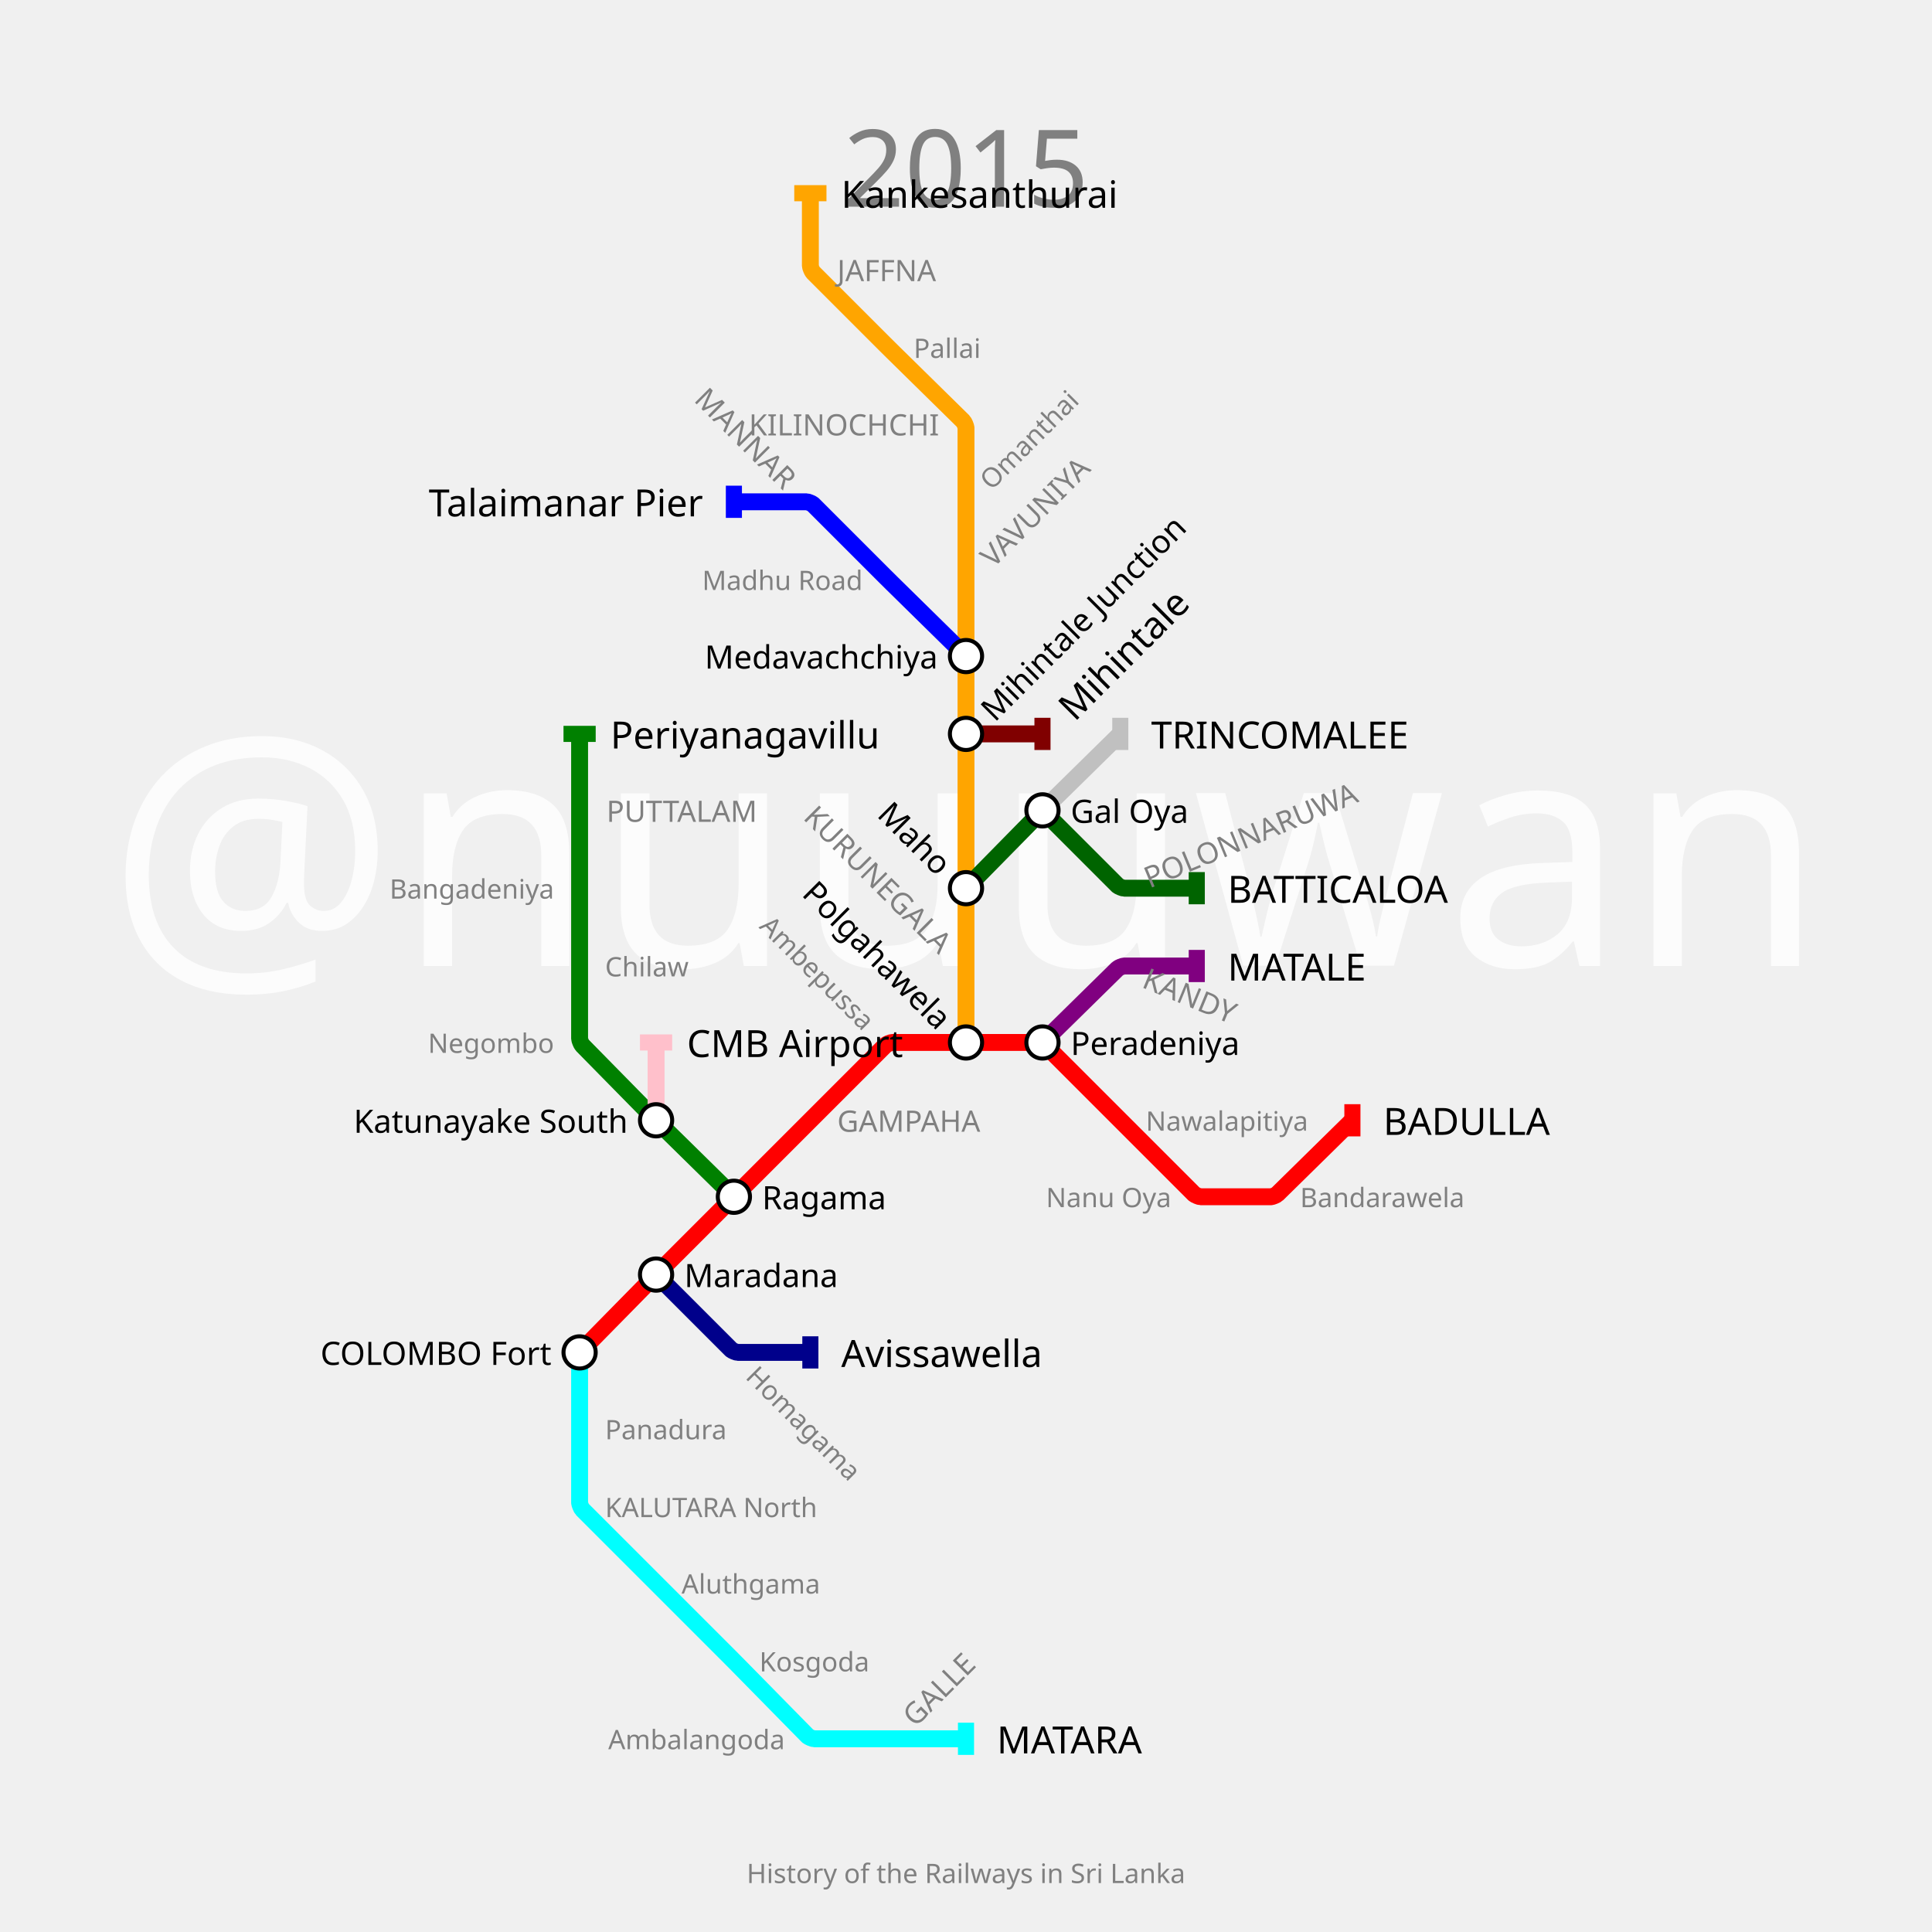
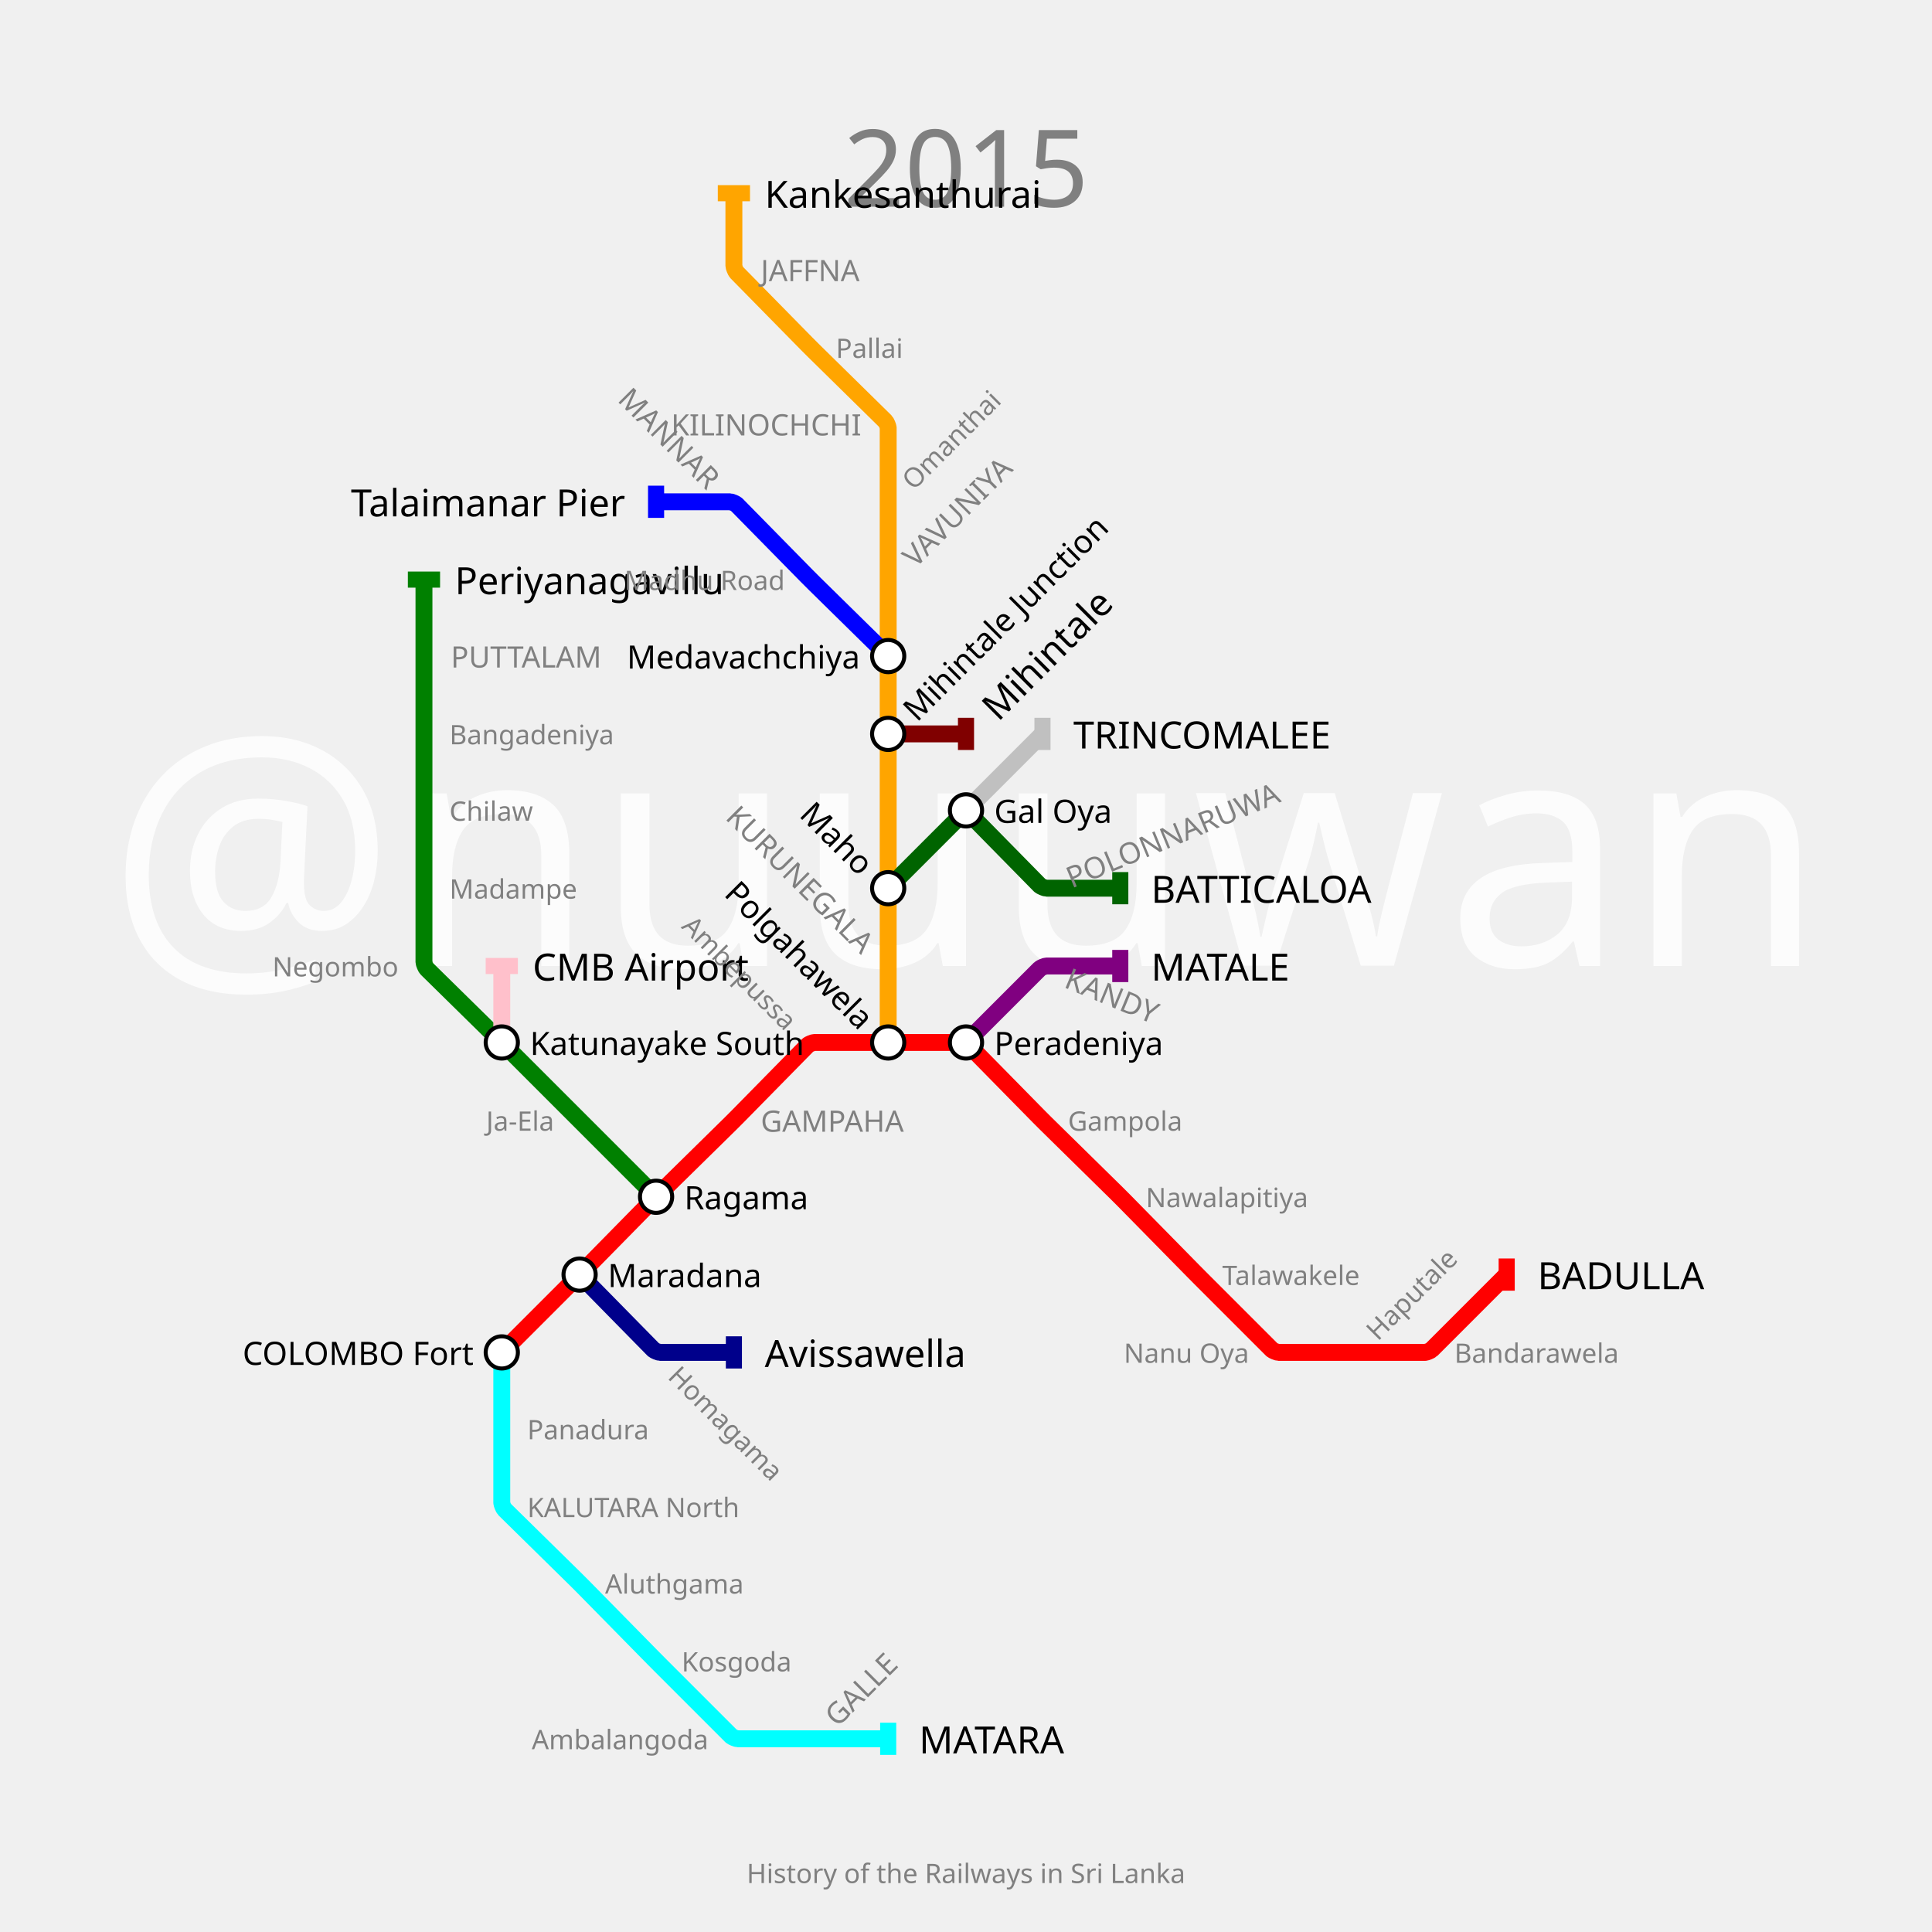
<svg xmlns="http://www.w3.org/2000/svg" width="1440" height="1440" padding="144">
  <text fill="#fcfcfc" stroke="none" font-size="240.0" font-family="p22" x="720.0" y="720.0" text-anchor="middle" dominant-baseline="center">@nuuuwan</text>
  <text fill="gray" stroke="none" font-size="80" font-family="p22" x="720.0" y="92.0" text-anchor="middle" dominant-baseline="hanging">2015</text>
  <text fill="gray" stroke="none" font-size="20" font-family="p22" x="720.0" y="1388.0" text-anchor="middle" dominant-baseline="text-top">History of the Railways in Sri Lanka</text>
  <g>
-     <path fill="none" stroke-width="12.6" stroke-opacity="1" d="M 432.0,1008.0 L 486.15,952.9 C 487.1,951.933 490.917,948.083 491.875,947.125 L 547.0,892.0 L 604.0,835.0 L 659.949,779.051 C 660.633,778.367 663.933,777.0 664.9,777.0 L 720.0,777.0 L 774.15,777.0 C 775.1,777.0 778.344,778.344 779.015,779.015 L 835.0,835.0 L 889.949,889.949 C 890.633,890.633 893.933,892.0 894.9,892.0 L 947.245,892.0 C 948.163,892.0 951.31,890.713 951.965,890.069 L 1008.0,835.0" stroke="red" />
-     <rect stroke="none" fill-opacity="1" x="1002" y="823" width="12" height="24" fill="red" />
-   </g>
-   <g>
-     <path fill="none" stroke-width="12.6" stroke-opacity="1" d="M 777.0,777.0 L 832.967,721.998 C 833.645,721.332 836.9,720.0 837.85,720.0 L 892.0,720.0" stroke="purple" />
-     <rect stroke="none" fill-opacity="1" x="886" y="708" width="12" height="24" fill="purple" />
-   </g>
-   <g>
-     <path fill="none" stroke-width="12.6" stroke-opacity="1" d="M 432.0,1008.0 L 432.0,1065.0 L 432.0,1120.1 C 432.0,1121.067 433.367,1124.367 434.051,1125.051 L 489.0,1180.0 L 544.125,1235.125 C 545.083,1236.083 548.9,1239.933 549.85,1240.9 L 601.967,1293.932 C 602.645,1294.621 605.933,1296.0 606.9,1296.0 L 662.0,1296.0 L 720.0,1296.0" stroke="cyan" />
-     <rect stroke="none" fill-opacity="1" x="714" y="1284" width="12" height="24" fill="cyan" />
-   </g>
-   <g>
-     <path fill="none" stroke-width="12.6" stroke-opacity="1" d="M 720.0,777.0 L 720.0,720.0 L 720.0,662.0 L 720.0,604.0 L 720.0,547.0 L 720.0,489.0 L 720.0,432.0 L 720.0,374.0 L 720.0,318.9 C 720.0,317.933 718.621,314.645 717.932,313.967 L 664.797,261.748 C 663.864,260.832 660.152,257.152 659.227,256.227 L 606.015,203.015 C 605.344,202.344 604.0,199.1 604.0,198.15 L 604.0,144.0" stroke="orange" />
-     <rect stroke="none" fill-opacity="1" x="592" y="138" width="24" height="12" fill="orange" />
-   </g>
-   <g>
-     <path fill="none" stroke-width="12.6" stroke-opacity="1" d="M 489.0,950.0 L 544.985,1005.985 C 545.656,1006.656 548.9,1008.0 549.85,1008.0 L 604.0,1008.0" stroke="darkblue" />
-     <rect stroke="none" fill-opacity="1" x="598" y="996" width="12" height="24" fill="darkblue" />
-   </g>
-   <g>
-     <path fill="none" stroke-width="12.6" stroke-opacity="1" d="M 547.0,892.0 L 491.9,837.85 C 490.933,836.9 487.1,833.067 486.15,832.1 L 433.998,779.033 C 433.332,778.355 432.0,775.1 432.0,774.15 L 432.0,720.0 L 432.0,662.0 L 432.0,604.0 L 432.0,547.0" stroke="green" />
-     <rect stroke="none" fill-opacity="1" x="420" y="541" width="24" height="12" fill="green" />
-   </g>
-   <g>
-     <path fill="none" stroke-width="12.6" stroke-opacity="1" d="M 720.0,662.0 L 774.15,606.9 C 775.1,605.933 778.917,605.917 779.875,606.875 L 832.985,659.985 C 833.656,660.656 836.9,662.0 837.85,662.0 L 892.0,662.0" stroke="darkgreen" />
-     <rect stroke="none" fill-opacity="1" x="886" y="650" width="12" height="24" fill="darkgreen" />
-   </g>
-   <g>
-     <path fill="none" stroke-width="12.6" stroke-opacity="1" d="M 777.0,604.0 L 835.0,547.0" stroke="silver" />
-     <rect stroke="none" fill-opacity="1" x="829" y="535" width="12" height="24" fill="silver" />
-   </g>
-   <g>
-     <path fill="none" stroke-width="12.6" stroke-opacity="1" d="M 489.0,835.0 L 489.0,777.0" stroke="pink" />
-     <rect stroke="none" fill-opacity="1" x="477" y="771" width="24" height="12" fill="pink" />
-   </g>
-   <g>
-     <path fill="none" stroke-width="12.6" stroke-opacity="1" d="M 720.0,547.0 L 777.0,547.0" stroke="maroon" />
-     <rect stroke="none" fill-opacity="1" x="771" y="535" width="12" height="24" fill="maroon" />
-   </g>
-   <g>
-     <path fill="none" stroke-width="12.6" stroke-opacity="1" d="M 720.0,489.0 L 664.9,434.85 C 663.933,433.9 660.083,430.083 659.125,429.125 L 606.015,376.015 C 605.344,375.344 602.1,374.0 601.15,374.0 L 547.0,374.0" stroke="blue" />
-     <rect stroke="none" fill-opacity="1" x="541" y="362" width="12" height="24" fill="blue" />
-   </g>
-   <g>
-     <text fill="black" stroke="none" font-size="28.0" font-family="p22" font-weight="100" text-anchor="start" dominant-baseline="central" x="1031.0" y="835" transform="translate(1008,835) rotate(0) translate(-1008,-835)">BADULLA</text>
-   </g>
-   <g>
-     <text fill="black" stroke="none" font-size="28.0" font-family="p22" font-weight="100" text-anchor="start" dominant-baseline="central" x="915.0" y="720" transform="translate(892,720) rotate(0) translate(-892,-720)">MATALE</text>
-   </g>
-   <g>
-     <text fill="black" stroke="none" font-size="28.0" font-family="p22" font-weight="100" text-anchor="start" dominant-baseline="central" x="743.0" y="1296" transform="translate(720,1296) rotate(0) translate(-720,-1296)">MATARA</text>
-   </g>
-   <g>
-     <text fill="black" stroke="none" font-size="28.0" font-family="p22" font-weight="100" text-anchor="start" dominant-baseline="central" x="627.0" y="144" transform="translate(604,144) rotate(0) translate(-604,-144)">Kankesanthurai</text>
-   </g>
-   <g>
-     <text fill="black" stroke="none" font-size="28.0" font-family="p22" font-weight="100" text-anchor="start" dominant-baseline="central" x="627.0" y="1008" transform="translate(604,1008) rotate(0) translate(-604,-1008)">Avissawella</text>
-   </g>
-   <g>
-     <text fill="black" stroke="none" font-size="28.0" font-family="p22" font-weight="100" text-anchor="start" dominant-baseline="central" x="455.0" y="547" transform="translate(432,547) rotate(0) translate(-432,-547)">Periyanagavillu</text>
-   </g>
-   <g>
-     <text fill="black" stroke="none" font-size="28.0" font-family="p22" font-weight="100" text-anchor="start" dominant-baseline="central" x="915.0" y="662" transform="translate(892,662) rotate(0) translate(-892,-662)">BATTICALOA</text>
-   </g>
-   <g>
-     <text fill="black" stroke="none" font-size="28.0" font-family="p22" font-weight="100" text-anchor="start" dominant-baseline="central" x="858.0" y="547" transform="translate(835,547) rotate(0) translate(-835,-547)">TRINCOMALEE</text>
-   </g>
-   <g>
-     <text fill="black" stroke="none" font-size="28.0" font-family="p22" font-weight="100" text-anchor="start" dominant-baseline="central" x="512.0" y="777" transform="translate(489,777) rotate(0) translate(-489,-777)">CMB Airport</text>
-   </g>
-   <g>
-     <text fill="black" stroke="none" font-size="28.0" font-family="p22" font-weight="100" text-anchor="start" dominant-baseline="central" x="800.0" y="547" transform="translate(777,547) rotate(-45) translate(-777,-547)">Mihintale</text>
-   </g>
-   <g>
-     <text fill="black" stroke="none" font-size="28.0" font-family="p22" font-weight="100" text-anchor="end" dominant-baseline="central" x="524.0" y="374" transform="translate(547,374) rotate(0) translate(-547,-374)">Talaimanar Pier</text>
-   </g>
-   <g>
-     <circle r="12" fill="white" stroke="black" stroke-width="3.0" cx="432" cy="1008" />
-     <text fill="black" stroke="none" font-size="24.0" font-family="p22" font-weight="100" text-anchor="end" dominant-baseline="central" x="411.0" y="1008" transform="translate(432,1008) rotate(0) translate(-432,-1008)">COLOMBO Fort</text>
-   </g>
-   <g>
-     <circle r="12" fill="white" stroke="black" stroke-width="3.0" cx="489" cy="950" />
-     <text fill="black" stroke="none" font-size="24.0" font-family="p22" font-weight="100" text-anchor="start" dominant-baseline="central" x="510.0" y="950" transform="translate(489,950) rotate(0) translate(-489,-950)">Maradana</text>
-   </g>
-   <g>
-     <circle r="12" fill="white" stroke="black" stroke-width="3.0" cx="547" cy="892" />
-     <text fill="black" stroke="none" font-size="24.0" font-family="p22" font-weight="100" text-anchor="start" dominant-baseline="central" x="568.0" y="892" transform="translate(547,892) rotate(0) translate(-547,-892)">Ragama</text>
+     <path fill="none" stroke-width="12.6" stroke-opacity="1" d="M 374.0,1008.0 L 429.125,952.875 C 430.083,951.917 433.9,948.067 434.85,947.1 L 486.293,894.755 C 487.195,893.837 490.837,890.195 491.755,889.293 L 544.238,837.715 C 545.159,836.81 548.81,833.159 549.715,832.238 L 601.967,779.068 C 602.645,778.379 605.933,777.0 606.9,777.0 L 662.0,777.0 L 717.1,777.0 C 718.067,777.0 721.355,778.379 722.033,779.068 L 774.252,832.203 C 775.168,833.136 778.864,836.832 779.797,837.748 L 832.24,889.287 C 833.16,890.192 836.808,893.84 837.713,894.76 L 889.286,947.238 C 890.19,948.159 893.826,951.826 894.738,952.738 L 947.949,1005.949 C 948.633,1006.633 951.933,1008.0 952.9,1008.0 L 1008.0,1008.0 L 1062.15,1008.0 C 1063.1,1008.0 1066.344,1006.656 1067.015,1005.985 L 1123.0,950.0" stroke="red" />
+     <rect stroke="none" fill-opacity="1" x="1117" y="938" width="12" height="24" fill="red" />
+   </g>
+   <g>
+     <path fill="none" stroke-width="12.6" stroke-opacity="1" d="M 720.0,777.0 L 774.949,722.051 C 775.633,721.367 778.933,720.0 779.9,720.0 L 835.0,720.0" stroke="purple" />
+     <rect stroke="none" fill-opacity="1" x="829" y="708" width="12" height="24" fill="purple" />
+   </g>
+   <g>
+     <path fill="none" stroke-width="12.6" stroke-opacity="1" d="M 374.0,1008.0 L 374.0,1065.0 L 374.0,1120.1 C 374.0,1121.067 375.379,1124.355 376.068,1125.033 L 429.203,1177.252 C 430.136,1178.168 433.832,1181.864 434.748,1182.797 L 486.287,1235.24 C 487.192,1236.16 490.824,1239.824 491.736,1240.736 L 544.985,1293.985 C 545.656,1294.656 548.9,1296.0 549.85,1296.0 L 604.0,1296.0 L 662.0,1296.0" stroke="cyan" />
+     <rect stroke="none" fill-opacity="1" x="656" y="1284" width="12" height="24" fill="cyan" />
+   </g>
+   <g>
+     <path fill="none" stroke-width="12.6" stroke-opacity="1" d="M 662.0,777.0 L 662.0,720.0 L 662.0,662.0 L 662.0,604.0 L 662.0,547.0 L 662.0,489.0 L 662.0,432.0 L 662.0,374.0 L 662.0,318.9 C 662.0,317.933 660.621,314.645 659.932,313.967 L 606.797,261.748 C 605.864,260.832 602.168,257.136 601.252,256.203 L 548.998,203.033 C 548.332,202.355 547.0,199.1 547.0,198.15 L 547.0,144.0" stroke="orange" />
+     <rect stroke="none" fill-opacity="1" x="535" y="138" width="24" height="12" fill="orange" />
+   </g>
+   <g>
+     <path fill="none" stroke-width="12.6" stroke-opacity="1" d="M 432.0,950.0 L 486.967,1005.932 C 487.645,1006.621 490.933,1008.0 491.9,1008.0 L 547.0,1008.0" stroke="darkblue" />
+     <rect stroke="none" fill-opacity="1" x="541" y="996" width="12" height="24" fill="darkblue" />
+   </g>
+   <g>
+     <path fill="none" stroke-width="12.6" stroke-opacity="1" d="M 489.0,892.0 L 432.0,835.0 L 376.875,779.875 C 375.917,778.917 372.067,775.1 371.1,774.15 L 318.068,722.033 C 317.379,721.355 316.0,718.067 316.0,717.1 L 316.0,662.0 L 316.0,604.0 L 316.0,547.0 L 316.0,489.0 L 316.0,432.0" stroke="green" />
+     <rect stroke="none" fill-opacity="1" x="304" y="426" width="24" height="12" fill="green" />
+   </g>
+   <g>
+     <path fill="none" stroke-width="12.6" stroke-opacity="1" d="M 662.0,662.0 L 717.125,606.875 C 718.083,605.917 721.9,605.933 722.85,606.9 L 774.967,659.932 C 775.645,660.621 778.933,662.0 779.9,662.0 L 835.0,662.0" stroke="darkgreen" />
+     <rect stroke="none" fill-opacity="1" x="829" y="650" width="12" height="24" fill="darkgreen" />
+   </g>
+   <g>
+     <path fill="none" stroke-width="12.6" stroke-opacity="1" d="M 720.0,604.0 L 777.0,547.0" stroke="silver" />
+     <rect stroke="none" fill-opacity="1" x="771" y="535" width="12" height="24" fill="silver" />
+   </g>
+   <g>
+     <path fill="none" stroke-width="12.6" stroke-opacity="1" d="M 374.0,777.0 L 374.0,720.0" stroke="pink" />
+     <rect stroke="none" fill-opacity="1" x="362" y="714" width="24" height="12" fill="pink" />
+   </g>
+   <g>
+     <path fill="none" stroke-width="12.6" stroke-opacity="1" d="M 662.0,547.0 L 720.0,547.0" stroke="maroon" />
+     <rect stroke="none" fill-opacity="1" x="714" y="535" width="12" height="24" fill="maroon" />
+   </g>
+   <g>
+     <path fill="none" stroke-width="12.6" stroke-opacity="1" d="M 662.0,489.0 L 606.9,434.85 C 605.933,433.9 602.1,430.067 601.15,429.1 L 549.033,376.068 C 548.355,375.379 545.067,374.0 544.1,374.0 L 489.0,374.0" stroke="blue" />
+     <rect stroke="none" fill-opacity="1" x="483" y="362" width="12" height="24" fill="blue" />
+   </g>
+   <g>
+     <text fill="black" stroke="none" font-size="28.0" font-family="p22" font-weight="100" text-anchor="start" dominant-baseline="central" x="1146.0" y="950" transform="translate(1123,950) rotate(0) translate(-1123,-950)">BADULLA</text>
+   </g>
+   <g>
+     <text fill="black" stroke="none" font-size="28.0" font-family="p22" font-weight="100" text-anchor="start" dominant-baseline="central" x="858.0" y="720" transform="translate(835,720) rotate(0) translate(-835,-720)">MATALE</text>
+   </g>
+   <g>
+     <text fill="black" stroke="none" font-size="28.0" font-family="p22" font-weight="100" text-anchor="start" dominant-baseline="central" x="685.0" y="1296" transform="translate(662,1296) rotate(0) translate(-662,-1296)">MATARA</text>
+   </g>
+   <g>
+     <text fill="black" stroke="none" font-size="28.0" font-family="p22" font-weight="100" text-anchor="start" dominant-baseline="central" x="570.0" y="144" transform="translate(547,144) rotate(0) translate(-547,-144)">Kankesanthurai</text>
+   </g>
+   <g>
+     <text fill="black" stroke="none" font-size="28.0" font-family="p22" font-weight="100" text-anchor="start" dominant-baseline="central" x="570.0" y="1008" transform="translate(547,1008) rotate(0) translate(-547,-1008)">Avissawella</text>
+   </g>
+   <g>
+     <text fill="black" stroke="none" font-size="28.0" font-family="p22" font-weight="100" text-anchor="start" dominant-baseline="central" x="339.0" y="432" transform="translate(316,432) rotate(0) translate(-316,-432)">Periyanagavillu</text>
+   </g>
+   <g>
+     <text fill="black" stroke="none" font-size="28.0" font-family="p22" font-weight="100" text-anchor="start" dominant-baseline="central" x="858.0" y="662" transform="translate(835,662) rotate(0) translate(-835,-662)">BATTICALOA</text>
+   </g>
+   <g>
+     <text fill="black" stroke="none" font-size="28.0" font-family="p22" font-weight="100" text-anchor="start" dominant-baseline="central" x="800.0" y="547" transform="translate(777,547) rotate(0) translate(-777,-547)">TRINCOMALEE</text>
+   </g>
+   <g>
+     <text fill="black" stroke="none" font-size="28.0" font-family="p22" font-weight="100" text-anchor="start" dominant-baseline="central" x="397.0" y="720" transform="translate(374,720) rotate(0) translate(-374,-720)">CMB Airport</text>
+   </g>
+   <g>
+     <text fill="black" stroke="none" font-size="28.0" font-family="p22" font-weight="100" text-anchor="start" dominant-baseline="central" x="743.0" y="547" transform="translate(720,547) rotate(-45) translate(-720,-547)">Mihintale</text>
+   </g>
+   <g>
+     <text fill="black" stroke="none" font-size="28.0" font-family="p22" font-weight="100" text-anchor="end" dominant-baseline="central" x="466.0" y="374" transform="translate(489,374) rotate(0) translate(-489,-374)">Talaimanar Pier</text>
+   </g>
+   <g>
+     <circle r="12" fill="white" stroke="black" stroke-width="3.0" cx="374" cy="1008" />
+     <text fill="black" stroke="none" font-size="24.0" font-family="p22" font-weight="100" text-anchor="end" dominant-baseline="central" x="353.0" y="1008" transform="translate(374,1008) rotate(0) translate(-374,-1008)">COLOMBO Fort</text>
+   </g>
+   <g>
+     <circle r="12" fill="white" stroke="black" stroke-width="3.0" cx="432" cy="950" />
+     <text fill="black" stroke="none" font-size="24.0" font-family="p22" font-weight="100" text-anchor="start" dominant-baseline="central" x="453.0" y="950" transform="translate(432,950) rotate(0) translate(-432,-950)">Maradana</text>
+   </g>
+   <g>
+     <circle r="12" fill="white" stroke="black" stroke-width="3.0" cx="489" cy="892" />
+     <text fill="black" stroke="none" font-size="24.0" font-family="p22" font-weight="100" text-anchor="start" dominant-baseline="central" x="510.0" y="892" transform="translate(489,892) rotate(0) translate(-489,-892)">Ragama</text>
+   </g>
+   <g>
+     <circle r="12" fill="white" stroke="black" stroke-width="3.0" cx="662" cy="777" />
+     <text fill="black" stroke="none" font-size="24.0" font-family="p22" font-weight="100" text-anchor="end" dominant-baseline="central" x="641.0" y="777" transform="translate(662,777) rotate(45) translate(-662,-777)">Polgahawela</text>
  </g>
  <g>
    <circle r="12" fill="white" stroke="black" stroke-width="3.0" cx="720" cy="777" />
-     <text fill="black" stroke="none" font-size="24.0" font-family="p22" font-weight="100" text-anchor="end" dominant-baseline="central" x="699.0" y="777" transform="translate(720,777) rotate(45) translate(-720,-777)">Polgahawela</text>
-   </g>
-   <g>
-     <circle r="12" fill="white" stroke="black" stroke-width="3.0" cx="777" cy="777" />
-     <text fill="black" stroke="none" font-size="24.0" font-family="p22" font-weight="100" text-anchor="start" dominant-baseline="central" x="798.0" y="777" transform="translate(777,777) rotate(0) translate(-777,-777)">Peradeniya</text>
-   </g>
-   <g>
-     <circle r="12" fill="white" stroke="black" stroke-width="3.0" cx="720" cy="662" />
-     <text fill="black" stroke="none" font-size="24.0" font-family="p22" font-weight="100" text-anchor="end" dominant-baseline="central" x="699.0" y="662" transform="translate(720,662) rotate(45) translate(-720,-662)">Maho</text>
-   </g>
-   <g>
-     <circle r="12" fill="white" stroke="black" stroke-width="3.0" cx="720" cy="547" />
-     <text fill="black" stroke="none" font-size="24.0" font-family="p22" font-weight="100" text-anchor="start" dominant-baseline="central" x="741.0" y="547" transform="translate(720,547) rotate(-45) translate(-720,-547)">Mihintale Junction</text>
-   </g>
-   <g>
-     <circle r="12" fill="white" stroke="black" stroke-width="3.0" cx="720" cy="489" />
-     <text fill="black" stroke="none" font-size="24.0" font-family="p22" font-weight="100" text-anchor="end" dominant-baseline="central" x="699.0" y="489" transform="translate(720,489) rotate(0) translate(-720,-489)">Medavachchiya</text>
-   </g>
-   <g>
-     <circle r="12" fill="white" stroke="black" stroke-width="3.0" cx="489" cy="835" />
-     <text fill="black" stroke="none" font-size="24.0" font-family="p22" font-weight="100" text-anchor="end" dominant-baseline="central" x="468.0" y="835" transform="translate(489,835) rotate(0) translate(-489,-835)">Katunayake South</text>
-   </g>
-   <g>
-     <circle r="12" fill="white" stroke="black" stroke-width="3.0" cx="777" cy="604" />
-     <text fill="black" stroke="none" font-size="24.0" font-family="p22" font-weight="100" text-anchor="start" dominant-baseline="central" x="798.0" y="604" transform="translate(777,604) rotate(0) translate(-777,-604)">Gal Oya</text>
-   </g>
-   <g>
-     <text fill="gray" stroke="none" font-size="22.0" font-family="p22" font-weight="100" text-anchor="start" dominant-baseline="central" x="624.0" y="835" transform="translate(604,835) rotate(0) translate(-604,-835)">GAMPAHA</text>
-   </g>
-   <g>
-     <text fill="gray" stroke="none" font-size="22.0" font-family="p22" font-weight="100" text-anchor="start" dominant-baseline="central" x="855.0" y="720" transform="translate(835,720) rotate(-337.5) translate(-835,-720)">KANDY</text>
-   </g>
-   <g>
-     <text fill="gray" stroke="none" font-size="22.0" font-family="p22" font-weight="100" text-anchor="start" dominant-baseline="central" x="682.0" y="1296" transform="translate(662,1296) rotate(-45) translate(-662,-1296)">GALLE</text>
-   </g>
-   <g>
-     <text fill="gray" stroke="none" font-size="22.0" font-family="p22" font-weight="100" text-anchor="end" dominant-baseline="central" x="700.0" y="720" transform="translate(720,720) rotate(45) translate(-720,-720)">KURUNEGALA</text>
+     <text fill="black" stroke="none" font-size="24.0" font-family="p22" font-weight="100" text-anchor="start" dominant-baseline="central" x="741.0" y="777" transform="translate(720,777) rotate(0) translate(-720,-777)">Peradeniya</text>
+   </g>
+   <g>
+     <circle r="12" fill="white" stroke="black" stroke-width="3.0" cx="662" cy="662" />
+     <text fill="black" stroke="none" font-size="24.0" font-family="p22" font-weight="100" text-anchor="end" dominant-baseline="central" x="641.0" y="662" transform="translate(662,662) rotate(45) translate(-662,-662)">Maho</text>
+   </g>
+   <g>
+     <circle r="12" fill="white" stroke="black" stroke-width="3.0" cx="662" cy="547" />
+     <text fill="black" stroke="none" font-size="24.0" font-family="p22" font-weight="100" text-anchor="start" dominant-baseline="central" x="683.0" y="547" transform="translate(662,547) rotate(-45) translate(-662,-547)">Mihintale Junction</text>
+   </g>
+   <g>
+     <circle r="12" fill="white" stroke="black" stroke-width="3.0" cx="662" cy="489" />
+     <text fill="black" stroke="none" font-size="24.0" font-family="p22" font-weight="100" text-anchor="end" dominant-baseline="central" x="641.0" y="489" transform="translate(662,489) rotate(0) translate(-662,-489)">Medavachchiya</text>
+   </g>
+   <g>
+     <circle r="12" fill="white" stroke="black" stroke-width="3.0" cx="374" cy="777" />
+     <text fill="black" stroke="none" font-size="24.0" font-family="p22" font-weight="100" text-anchor="start" dominant-baseline="central" x="395.0" y="777" transform="translate(374,777) rotate(0) translate(-374,-777)">Katunayake South</text>
+   </g>
+   <g>
+     <circle r="12" fill="white" stroke="black" stroke-width="3.0" cx="720" cy="604" />
+     <text fill="black" stroke="none" font-size="24.0" font-family="p22" font-weight="100" text-anchor="start" dominant-baseline="central" x="741.0" y="604" transform="translate(720,604) rotate(0) translate(-720,-604)">Gal Oya</text>
+   </g>
+   <g>
+     <text fill="gray" stroke="none" font-size="22.0" font-family="p22" font-weight="100" text-anchor="start" dominant-baseline="central" x="567.0" y="835" transform="translate(547,835) rotate(0) translate(-547,-835)">GAMPAHA</text>
+   </g>
+   <g>
+     <text fill="gray" stroke="none" font-size="22.0" font-family="p22" font-weight="100" text-anchor="start" dominant-baseline="central" x="797.0" y="720" transform="translate(777,720) rotate(-337.5) translate(-777,-720)">KANDY</text>
+   </g>
+   <g>
+     <text fill="gray" stroke="none" font-size="22.0" font-family="p22" font-weight="100" text-anchor="start" dominant-baseline="central" x="624.0" y="1296" transform="translate(604,1296) rotate(-45) translate(-604,-1296)">GALLE</text>
+   </g>
+   <g>
+     <text fill="gray" stroke="none" font-size="22.0" font-family="p22" font-weight="100" text-anchor="end" dominant-baseline="central" x="642.0" y="720" transform="translate(662,720) rotate(45) translate(-662,-720)">KURUNEGALA</text>
  </g>
  <g />
  <g>
-     <text fill="gray" stroke="none" font-size="22.0" font-family="p22" font-weight="100" text-anchor="start" dominant-baseline="central" x="740.0" y="432" transform="translate(720,432) rotate(-45) translate(-720,-432)">VAVUNIYA</text>
-   </g>
-   <g>
-     <text fill="gray" stroke="none" font-size="22.0" font-family="p22" font-weight="100" text-anchor="end" dominant-baseline="central" x="700.0" y="316" transform="translate(720,316) rotate(0) translate(-720,-316)">KILINOCHCHI</text>
-   </g>
-   <g>
-     <text fill="gray" stroke="none" font-size="22.0" font-family="p22" font-weight="100" text-anchor="start" dominant-baseline="central" x="624.0" y="201" transform="translate(604,201) rotate(0) translate(-604,-201)">JAFFNA</text>
-   </g>
-   <g>
-     <text fill="gray" stroke="none" font-size="22.0" font-family="p22" font-weight="100" text-anchor="start" dominant-baseline="central" x="452.0" y="604" transform="translate(432,604) rotate(0) translate(-432,-604)">PUTTALAM</text>
-   </g>
-   <g>
-     <text fill="gray" stroke="none" font-size="22.0" font-family="p22" font-weight="100" text-anchor="start" dominant-baseline="central" x="855.0" y="662" transform="translate(835,662) rotate(-22.5) translate(-835,-662)">POLONNARUWA</text>
-   </g>
-   <g>
-     <text fill="gray" stroke="none" font-size="22.0" font-family="p22" font-weight="100" text-anchor="end" dominant-baseline="central" x="584.0" y="374" transform="translate(604,374) rotate(45) translate(-604,-374)">MANNAR</text>
-   </g>
-   <g>
-     <text fill="gray" stroke="none" font-size="20" font-family="p22" font-weight="100" text-anchor="end" dominant-baseline="central" x="643.0" y="777" transform="translate(662,777) rotate(45) translate(-662,-777)">Ambepussa</text>
-   </g>
-   <g>
-     <text fill="gray" stroke="none" font-size="20" font-family="p22" font-weight="100" text-anchor="start" dominant-baseline="central" x="854.0" y="835" transform="translate(835,835) rotate(0) translate(-835,-835)">Nawalapitiya</text>
-   </g>
-   <g>
-     <text fill="gray" stroke="none" font-size="20" font-family="p22" font-weight="100" text-anchor="end" dominant-baseline="central" x="873.0" y="892" transform="translate(892,892) rotate(0) translate(-892,-892)">Nanu Oya</text>
-   </g>
-   <g>
-     <text fill="gray" stroke="none" font-size="20" font-family="p22" font-weight="100" text-anchor="start" dominant-baseline="central" x="969.0" y="892" transform="translate(950,892) rotate(0) translate(-950,-892)">Bandarawela</text>
-   </g>
-   <g>
-     <text fill="gray" stroke="none" font-size="20" font-family="p22" font-weight="100" text-anchor="start" dominant-baseline="central" x="451.0" y="1065" transform="translate(432,1065) rotate(0) translate(-432,-1065)">Panadura</text>
-   </g>
-   <g>
-     <text fill="gray" stroke="none" font-size="20" font-family="p22" font-weight="100" text-anchor="start" dominant-baseline="central" x="451.0" y="1123" transform="translate(432,1123) rotate(0) translate(-432,-1123)">KALUTARA North</text>
-   </g>
-   <g>
-     <text fill="gray" stroke="none" font-size="20" font-family="p22" font-weight="100" text-anchor="start" dominant-baseline="central" x="508.0" y="1180" transform="translate(489,1180) rotate(0) translate(-489,-1180)">Aluthgama</text>
-   </g>
-   <g>
-     <text fill="gray" stroke="none" font-size="20" font-family="p22" font-weight="100" text-anchor="start" dominant-baseline="central" x="566.0" y="1238" transform="translate(547,1238) rotate(0) translate(-547,-1238)">Kosgoda</text>
-   </g>
-   <g>
-     <text fill="gray" stroke="none" font-size="20" font-family="p22" font-weight="100" text-anchor="end" dominant-baseline="central" x="585.0" y="1296" transform="translate(604,1296) rotate(0) translate(-604,-1296)">Ambalangoda</text>
-   </g>
-   <g>
-     <text fill="gray" stroke="none" font-size="20" font-family="p22" font-weight="100" text-anchor="start" dominant-baseline="central" x="739.0" y="374" transform="translate(720,374) rotate(-45) translate(-720,-374)">Omanthai</text>
-   </g>
-   <g>
-     <text fill="gray" stroke="none" font-size="20" font-family="p22" font-weight="100" text-anchor="start" dominant-baseline="central" x="681.0" y="259" transform="translate(662,259) rotate(0) translate(-662,-259)">Pallai</text>
-   </g>
-   <g>
-     <text fill="gray" stroke="none" font-size="20" font-family="p22" font-weight="100" text-anchor="start" dominant-baseline="central" x="566.0" y="1008" transform="translate(547,1008) rotate(-315) translate(-547,-1008)">Homagama</text>
-   </g>
-   <g>
-     <text fill="gray" stroke="none" font-size="20" font-family="p22" font-weight="100" text-anchor="end" dominant-baseline="central" x="413.0" y="777" transform="translate(432,777) rotate(0) translate(-432,-777)">Negombo</text>
-   </g>
-   <g>
-     <text fill="gray" stroke="none" font-size="20" font-family="p22" font-weight="100" text-anchor="start" dominant-baseline="central" x="451.0" y="720" transform="translate(432,720) rotate(0) translate(-432,-720)">Chilaw</text>
-   </g>
-   <g>
-     <text fill="gray" stroke="none" font-size="20" font-family="p22" font-weight="100" text-anchor="end" dominant-baseline="central" x="413.0" y="662" transform="translate(432,662) rotate(0) translate(-432,-662)">Bangadeniya</text>
-   </g>
-   <g>
-     <text fill="gray" stroke="none" font-size="20" font-family="p22" font-weight="100" text-anchor="end" dominant-baseline="central" x="643.0" y="432" transform="translate(662,432) rotate(0) translate(-662,-432)">Madhu Road</text>
+     <text fill="gray" stroke="none" font-size="22.0" font-family="p22" font-weight="100" text-anchor="start" dominant-baseline="central" x="682.0" y="432" transform="translate(662,432) rotate(-45) translate(-662,-432)">VAVUNIYA</text>
+   </g>
+   <g>
+     <text fill="gray" stroke="none" font-size="22.0" font-family="p22" font-weight="100" text-anchor="end" dominant-baseline="central" x="642.0" y="316" transform="translate(662,316) rotate(0) translate(-662,-316)">KILINOCHCHI</text>
+   </g>
+   <g>
+     <text fill="gray" stroke="none" font-size="22.0" font-family="p22" font-weight="100" text-anchor="start" dominant-baseline="central" x="567.0" y="201" transform="translate(547,201) rotate(0) translate(-547,-201)">JAFFNA</text>
+   </g>
+   <g>
+     <text fill="gray" stroke="none" font-size="22.0" font-family="p22" font-weight="100" text-anchor="start" dominant-baseline="central" x="336.0" y="489" transform="translate(316,489) rotate(0) translate(-316,-489)">PUTTALAM</text>
+   </g>
+   <g>
+     <text fill="gray" stroke="none" font-size="22.0" font-family="p22" font-weight="100" text-anchor="start" dominant-baseline="central" x="797.0" y="662" transform="translate(777,662) rotate(-22.5) translate(-777,-662)">POLONNARUWA</text>
+   </g>
+   <g>
+     <text fill="gray" stroke="none" font-size="22.0" font-family="p22" font-weight="100" text-anchor="end" dominant-baseline="central" x="527.0" y="374" transform="translate(547,374) rotate(45) translate(-547,-374)">MANNAR</text>
+   </g>
+   <g>
+     <text fill="gray" stroke="none" font-size="20" font-family="p22" font-weight="100" text-anchor="end" dominant-baseline="central" x="585.0" y="777" transform="translate(604,777) rotate(45) translate(-604,-777)">Ambepussa</text>
+   </g>
+   <g>
+     <text fill="gray" stroke="none" font-size="20" font-family="p22" font-weight="100" text-anchor="start" dominant-baseline="central" x="796.0" y="835" transform="translate(777,835) rotate(0) translate(-777,-835)">Gampola</text>
+   </g>
+   <g>
+     <text fill="gray" stroke="none" font-size="20" font-family="p22" font-weight="100" text-anchor="start" dominant-baseline="central" x="854.0" y="892" transform="translate(835,892) rotate(0) translate(-835,-892)">Nawalapitiya</text>
+   </g>
+   <g>
+     <text fill="gray" stroke="none" font-size="20" font-family="p22" font-weight="100" text-anchor="start" dominant-baseline="central" x="911.0" y="950" transform="translate(892,950) rotate(0) translate(-892,-950)">Talawakele</text>
+   </g>
+   <g>
+     <text fill="gray" stroke="none" font-size="20" font-family="p22" font-weight="100" text-anchor="end" dominant-baseline="central" x="931.0" y="1008" transform="translate(950,1008) rotate(0) translate(-950,-1008)">Nanu Oya</text>
+   </g>
+   <g>
+     <text fill="gray" stroke="none" font-size="20" font-family="p22" font-weight="100" text-anchor="start" dominant-baseline="central" x="1027.0" y="1008" transform="translate(1008,1008) rotate(-45) translate(-1008,-1008)">Haputale</text>
+   </g>
+   <g>
+     <text fill="gray" stroke="none" font-size="20" font-family="p22" font-weight="100" text-anchor="start" dominant-baseline="central" x="1084.0" y="1008" transform="translate(1065,1008) rotate(0) translate(-1065,-1008)">Bandarawela</text>
+   </g>
+   <g>
+     <text fill="gray" stroke="none" font-size="20" font-family="p22" font-weight="100" text-anchor="start" dominant-baseline="central" x="393.0" y="1065" transform="translate(374,1065) rotate(0) translate(-374,-1065)">Panadura</text>
+   </g>
+   <g>
+     <text fill="gray" stroke="none" font-size="20" font-family="p22" font-weight="100" text-anchor="start" dominant-baseline="central" x="393.0" y="1123" transform="translate(374,1123) rotate(0) translate(-374,-1123)">KALUTARA North</text>
+   </g>
+   <g>
+     <text fill="gray" stroke="none" font-size="20" font-family="p22" font-weight="100" text-anchor="start" dominant-baseline="central" x="451.0" y="1180" transform="translate(432,1180) rotate(0) translate(-432,-1180)">Aluthgama</text>
+   </g>
+   <g>
+     <text fill="gray" stroke="none" font-size="20" font-family="p22" font-weight="100" text-anchor="start" dominant-baseline="central" x="508.0" y="1238" transform="translate(489,1238) rotate(0) translate(-489,-1238)">Kosgoda</text>
+   </g>
+   <g>
+     <text fill="gray" stroke="none" font-size="20" font-family="p22" font-weight="100" text-anchor="end" dominant-baseline="central" x="528.0" y="1296" transform="translate(547,1296) rotate(0) translate(-547,-1296)">Ambalangoda</text>
+   </g>
+   <g>
+     <text fill="gray" stroke="none" font-size="20" font-family="p22" font-weight="100" text-anchor="start" dominant-baseline="central" x="681.0" y="374" transform="translate(662,374) rotate(-45) translate(-662,-374)">Omanthai</text>
+   </g>
+   <g>
+     <text fill="gray" stroke="none" font-size="20" font-family="p22" font-weight="100" text-anchor="start" dominant-baseline="central" x="623.0" y="259" transform="translate(604,259) rotate(0) translate(-604,-259)">Pallai</text>
+   </g>
+   <g>
+     <text fill="gray" stroke="none" font-size="20" font-family="p22" font-weight="100" text-anchor="start" dominant-baseline="central" x="508.0" y="1008" transform="translate(489,1008) rotate(-315) translate(-489,-1008)">Homagama</text>
+   </g>
+   <g>
+     <text fill="gray" stroke="none" font-size="20" font-family="p22" font-weight="100" text-anchor="end" dominant-baseline="central" x="413.0" y="835" transform="translate(432,835) rotate(0) translate(-432,-835)">Ja-Ela</text>
+   </g>
+   <g>
+     <text fill="gray" stroke="none" font-size="20" font-family="p22" font-weight="100" text-anchor="end" dominant-baseline="central" x="297.0" y="720" transform="translate(316,720) rotate(0) translate(-316,-720)">Negombo</text>
+   </g>
+   <g>
+     <text fill="gray" stroke="none" font-size="20" font-family="p22" font-weight="100" text-anchor="start" dominant-baseline="central" x="335.0" y="662" transform="translate(316,662) rotate(0) translate(-316,-662)">Madampe</text>
+   </g>
+   <g>
+     <text fill="gray" stroke="none" font-size="20" font-family="p22" font-weight="100" text-anchor="start" dominant-baseline="central" x="335.0" y="604" transform="translate(316,604) rotate(0) translate(-316,-604)">Chilaw</text>
+   </g>
+   <g>
+     <text fill="gray" stroke="none" font-size="20" font-family="p22" font-weight="100" text-anchor="start" dominant-baseline="central" x="335.0" y="547" transform="translate(316,547) rotate(0) translate(-316,-547)">Bangadeniya</text>
+   </g>
+   <g>
+     <text fill="gray" stroke="none" font-size="20" font-family="p22" font-weight="100" text-anchor="end" dominant-baseline="central" x="585.0" y="432" transform="translate(604,432) rotate(0) translate(-604,-432)">Madhu Road</text>
  </g>
</svg>
